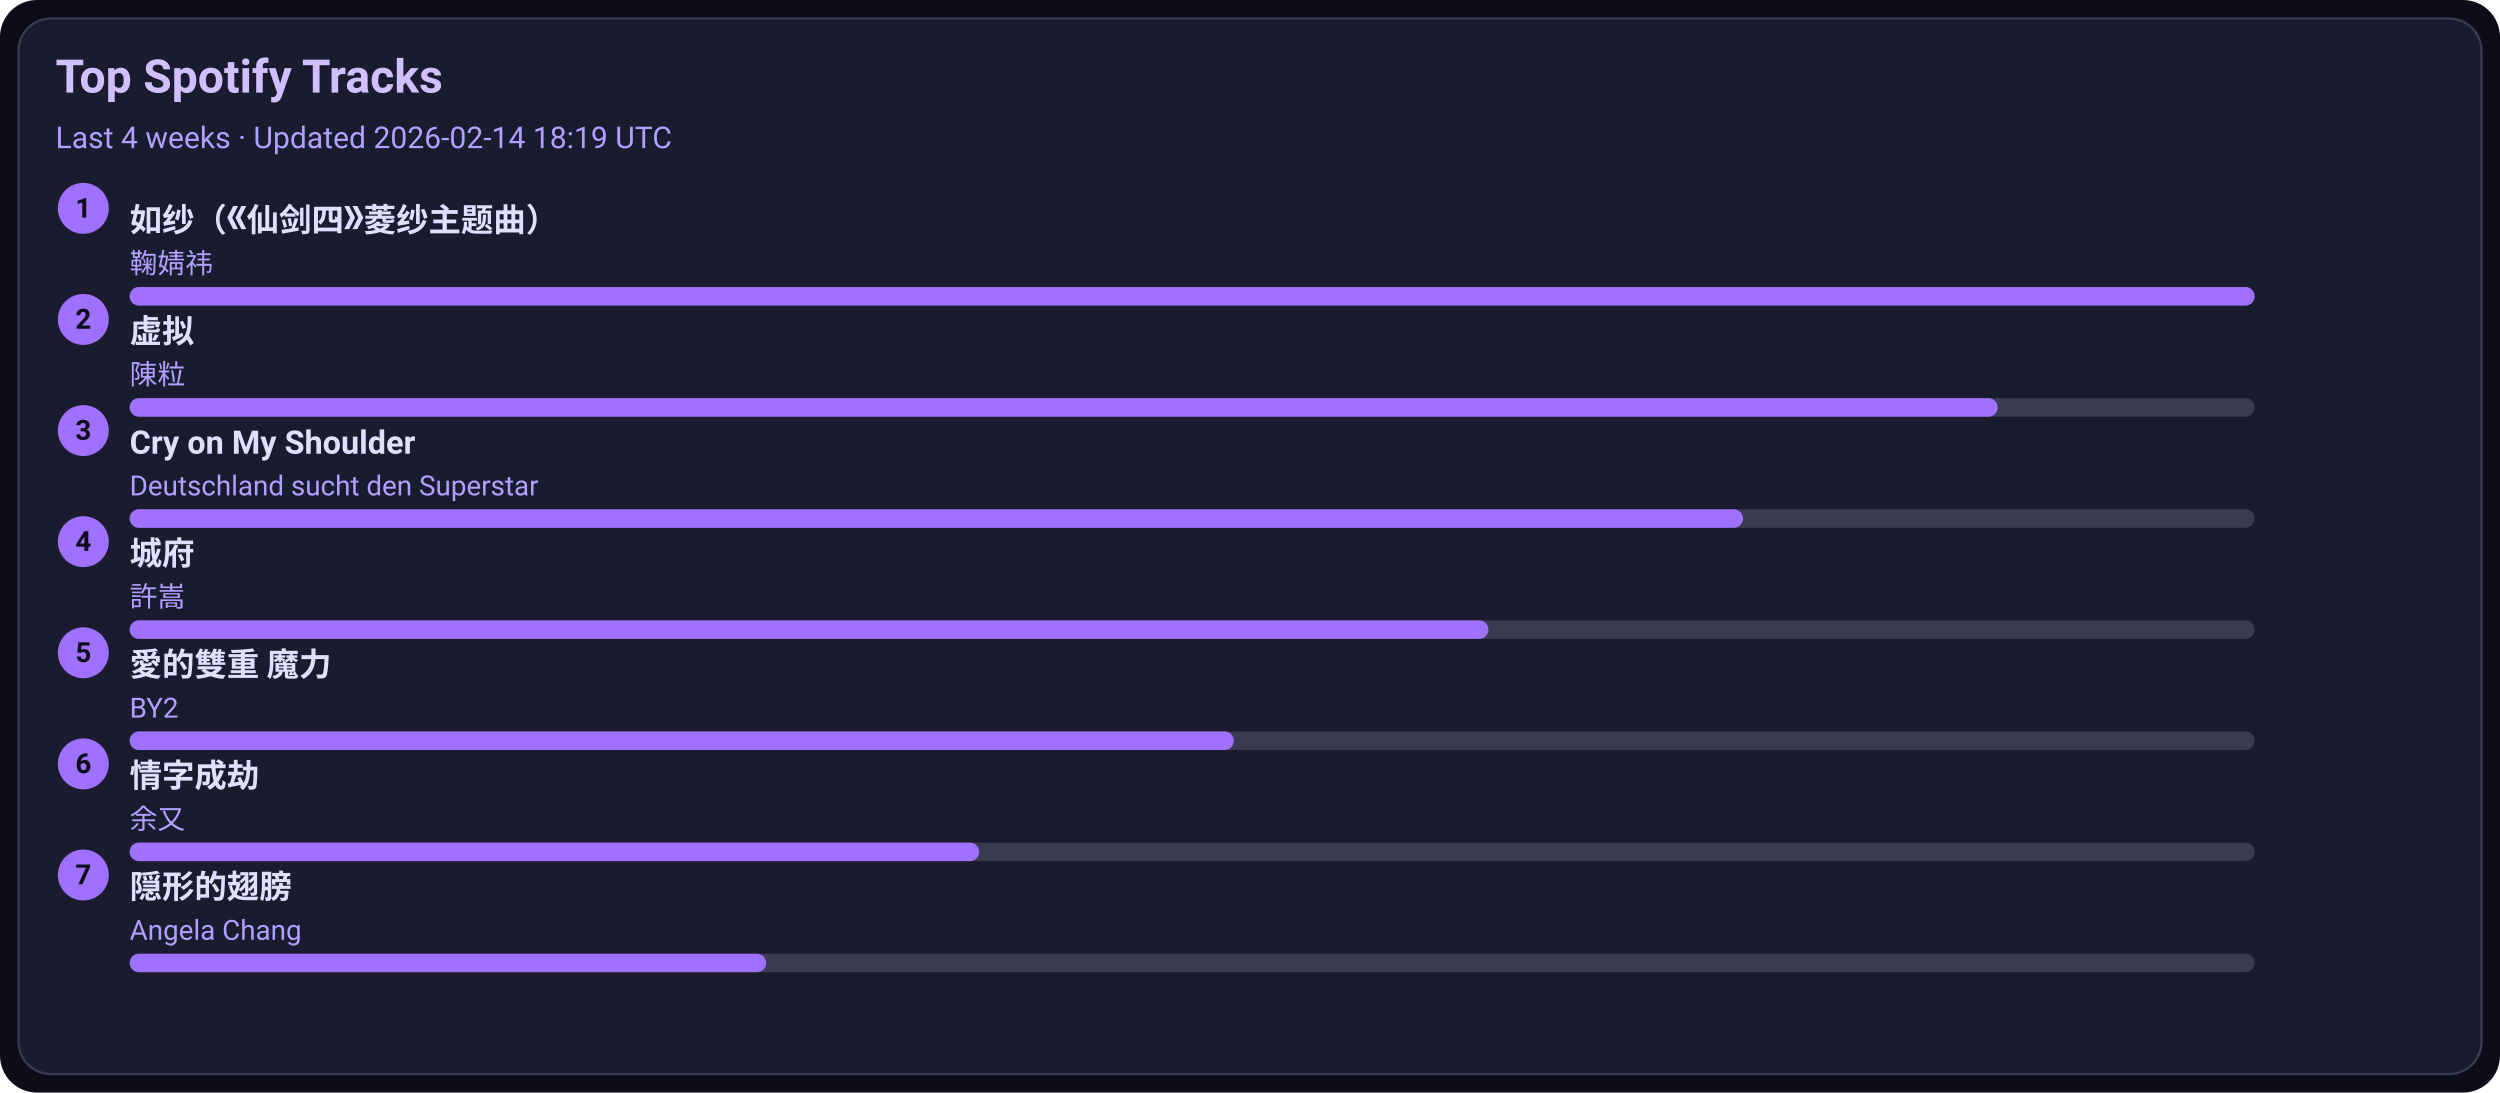
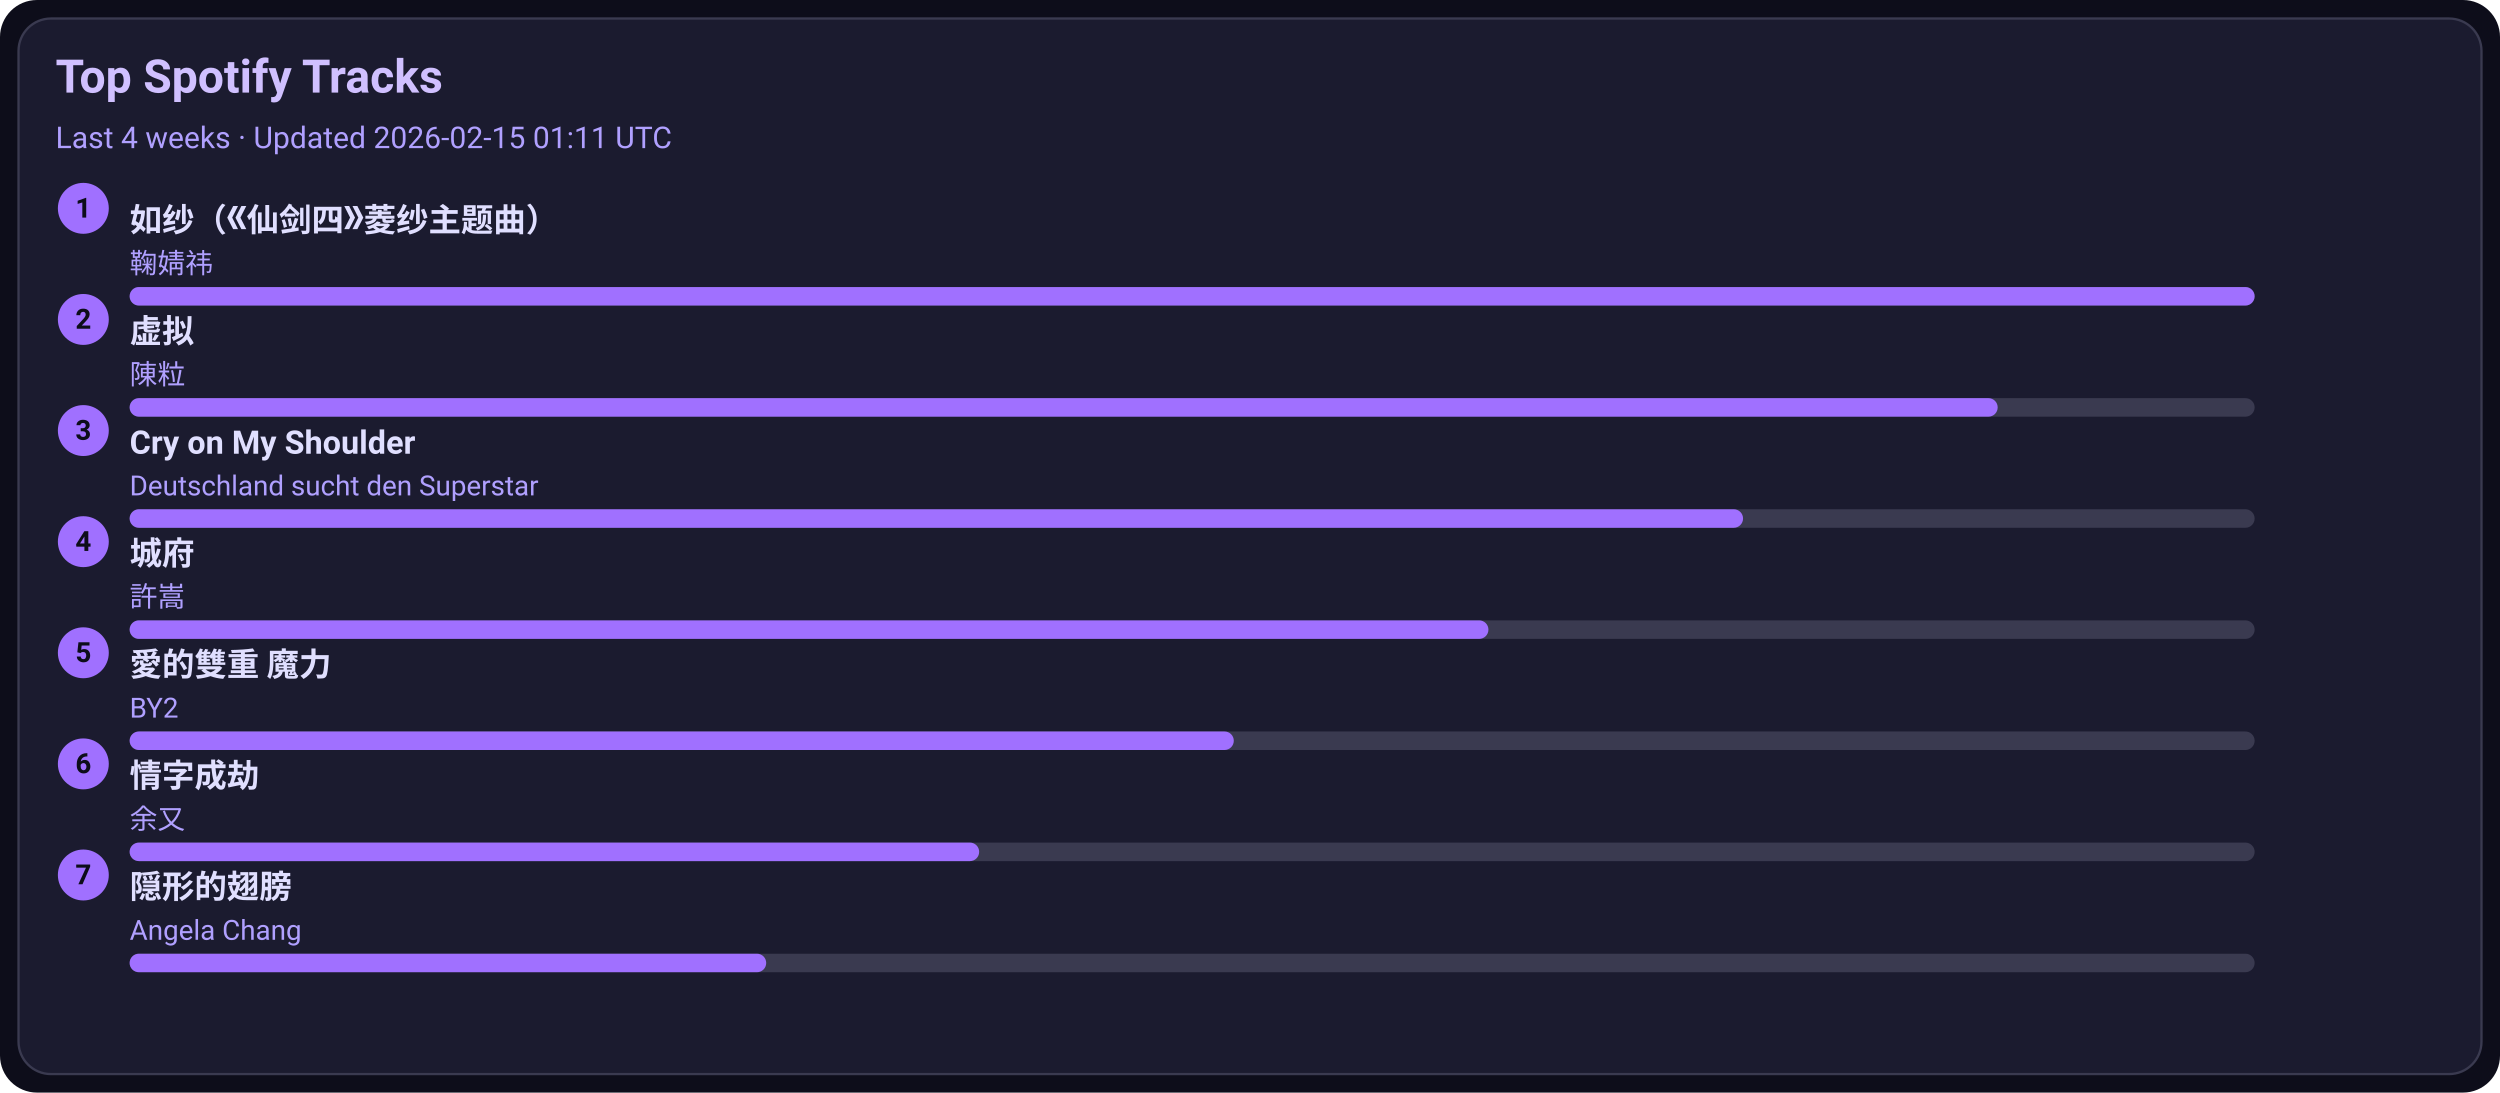
<svg xmlns="http://www.w3.org/2000/svg" width="1080" height="472" viewBox="0 0 1080 472">
  <style>text{font-family:-apple-system,BlinkMacSystemFont,Segoe UI,Roboto,Ubuntu,Helvetica Neue,Arial,Noto Sans,sans-serif}</style>
  <rect width="1080" height="472" rx="16" fill="#0d0d1a" />
  <rect x="8" y="8" width="1064" height="456" rx="14" fill="#1b1b2f" stroke="#3a3a50" />
  <text x="24" y="40" font-size="20" fill="#d0c0ff" font-weight="600">Top Spotify Tracks</text>
-   <text x="24" y="64" font-size="13" fill="#b0a0ff">Last 4 weeks · Updated 2026-02-14 18:19 UTC</text>
+   <text x="24" y="64" font-size="13" fill="#b0a0ff">Last 4 weeks · Updated 2026-02-15 01:11 UTC</text>
  <circle cx="36" cy="90" r="11" fill="#a070ff" />
  <text x="36" y="94" text-anchor="middle" font-size="12" fill="#0d0d1a" font-weight="700">1</text>
  <a href="https://open.spotify.com/track/69FUNgvEVkNbHq43lgvdme" target="_blank" rel="noopener noreferrer">
    <text x="56" y="100" font-size="14" fill="#e0dfff" font-weight="600">如纱（《仙剑四》菱纱主题曲）</text>
  </a>
  <text x="56" y="118" font-size="12" fill="#b0a0ff">鞠婧祎</text>
  <rect x="56" y="124" width="918" height="8" rx="4" fill="#3a3a50" />
  <rect x="56" y="124" width="918" height="8" rx="4" fill="#a070ff" />
  <circle cx="36" cy="138" r="11" fill="#a070ff" />
  <text x="36" y="142" text-anchor="middle" font-size="12" fill="#0d0d1a" font-weight="700">2</text>
  <a href="https://open.spotify.com/track/5l9sg05BhpfsdLfRvjGsAf" target="_blank" rel="noopener noreferrer">
    <text x="56" y="148" font-size="14" fill="#e0dfff" font-weight="600">虚拟</text>
  </a>
  <text x="56" y="166" font-size="12" fill="#b0a0ff">陳粒</text>
  <rect x="56" y="172" width="918" height="8" rx="4" fill="#3a3a50" />
  <rect x="56" y="172" width="807" height="8" rx="4" fill="#a070ff" />
  <circle cx="36" cy="186" r="11" fill="#a070ff" />
  <text x="36" y="190" text-anchor="middle" font-size="12" fill="#0d0d1a" font-weight="700">3</text>
  <a href="https://open.spotify.com/track/6usmG2MoD0C0Lc2pNgCVWV" target="_blank" rel="noopener noreferrer">
    <text x="56" y="196" font-size="14" fill="#e0dfff" font-weight="600">Cry on My Shoulder</text>
  </a>
  <text x="56" y="214" font-size="12" fill="#b0a0ff">Deutschland sucht den Superstar</text>
  <rect x="56" y="220" width="918" height="8" rx="4" fill="#3a3a50" />
  <rect x="56" y="220" width="697" height="8" rx="4" fill="#a070ff" />
  <circle cx="36" cy="234" r="11" fill="#a070ff" />
  <text x="36" y="238" text-anchor="middle" font-size="12" fill="#0d0d1a" font-weight="700">4</text>
  <a href="https://open.spotify.com/track/4AmlSf7hye0QVpnHCcEoEw" target="_blank" rel="noopener noreferrer">
    <text x="56" y="244" font-size="14" fill="#e0dfff" font-weight="600">城府</text>
  </a>
  <text x="56" y="262" font-size="12" fill="#b0a0ff">許嵩</text>
  <rect x="56" y="268" width="918" height="8" rx="4" fill="#3a3a50" />
  <rect x="56" y="268" width="587" height="8" rx="4" fill="#a070ff" />
  <circle cx="36" cy="282" r="11" fill="#a070ff" />
  <text x="36" y="286" text-anchor="middle" font-size="12" fill="#0d0d1a" font-weight="700">5</text>
  <a href="https://open.spotify.com/track/0yYmS4k3R0TTdDhvOBxRVp" target="_blank" rel="noopener noreferrer">
    <text x="56" y="292" font-size="14" fill="#e0dfff" font-weight="600">愛的雙重 魔力</text>
  </a>
  <text x="56" y="310" font-size="12" fill="#b0a0ff">BY2</text>
  <rect x="56" y="316" width="918" height="8" rx="4" fill="#3a3a50" />
  <rect x="56" y="316" width="477" height="8" rx="4" fill="#a070ff" />
  <circle cx="36" cy="330" r="11" fill="#a070ff" />
  <text x="36" y="334" text-anchor="middle" font-size="12" fill="#0d0d1a" font-weight="700">6</text>
  <a href="https://open.spotify.com/track/6PLof7Z5mvbp9im83J4m3m" target="_blank" rel="noopener noreferrer">
    <text x="56" y="340" font-size="14" fill="#e0dfff" font-weight="600">情字成劫</text>
  </a>
  <text x="56" y="358" font-size="12" fill="#b0a0ff">余又</text>
  <rect x="56" y="364" width="918" height="8" rx="4" fill="#3a3a50" />
  <rect x="56" y="364" width="367" height="8" rx="4" fill="#a070ff" />
  <circle cx="36" cy="378" r="11" fill="#a070ff" />
  <text x="36" y="382" text-anchor="middle" font-size="12" fill="#0d0d1a" font-weight="700">7</text>
  <a href="https://open.spotify.com/track/6Tv5ukQ3xK8WHxJgWMM6vM" target="_blank" rel="noopener noreferrer">
    <text x="56" y="388" font-size="14" fill="#e0dfff" font-weight="600">隠形的翅膀</text>
  </a>
  <text x="56" y="406" font-size="12" fill="#b0a0ff">Angela Chang</text>
  <rect x="56" y="412" width="918" height="8" rx="4" fill="#3a3a50" />
  <rect x="56" y="412" width="275" height="8" rx="4" fill="#a070ff" />
</svg>
